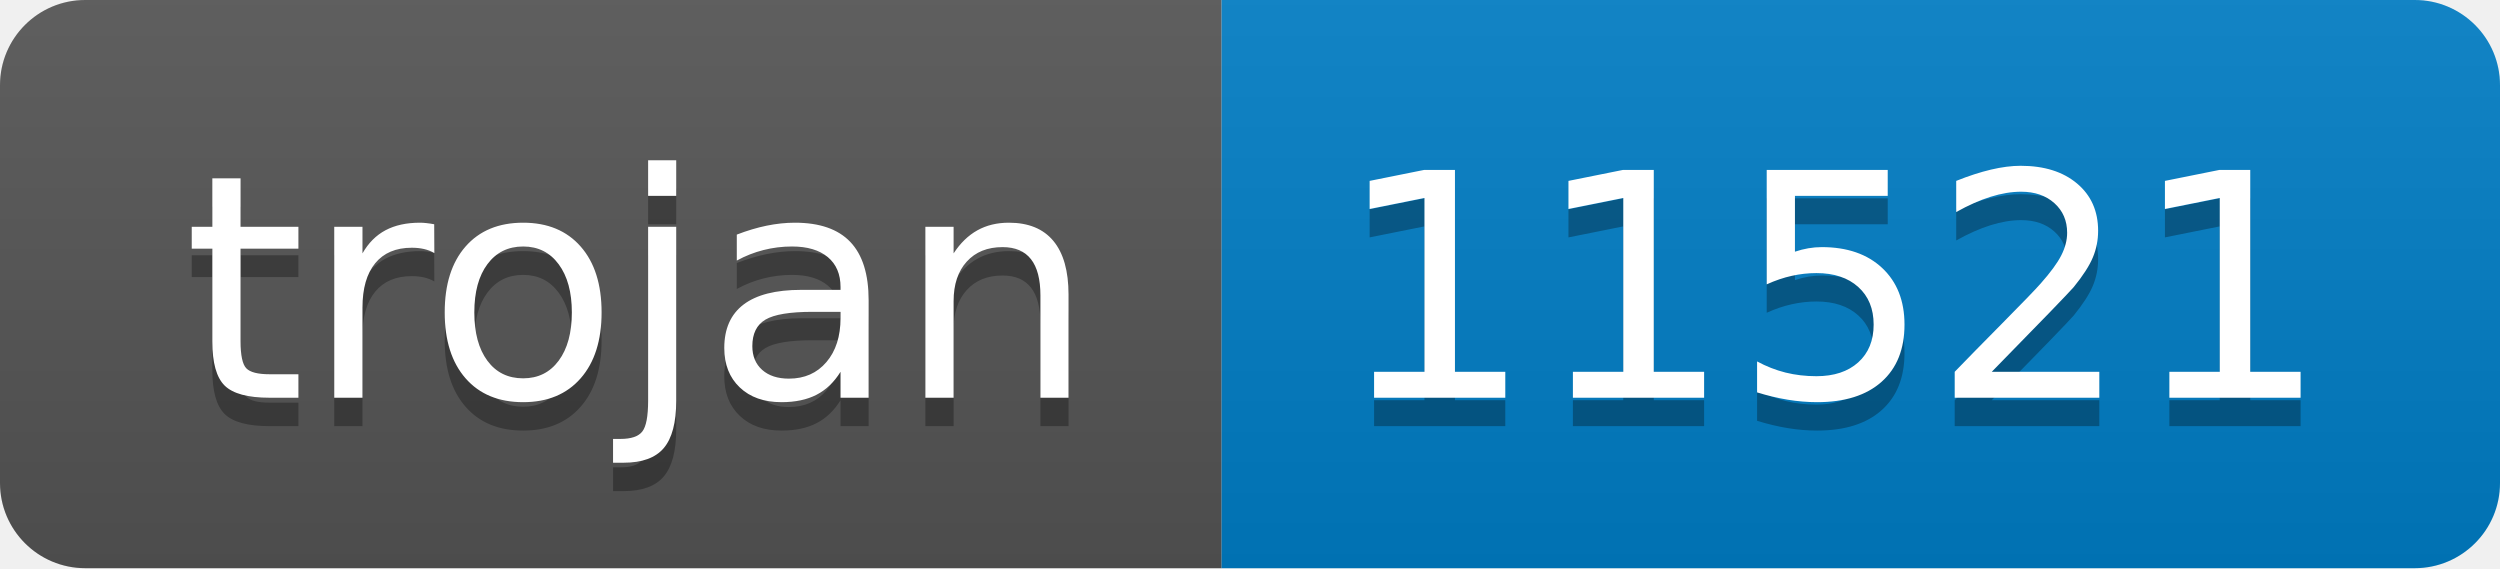
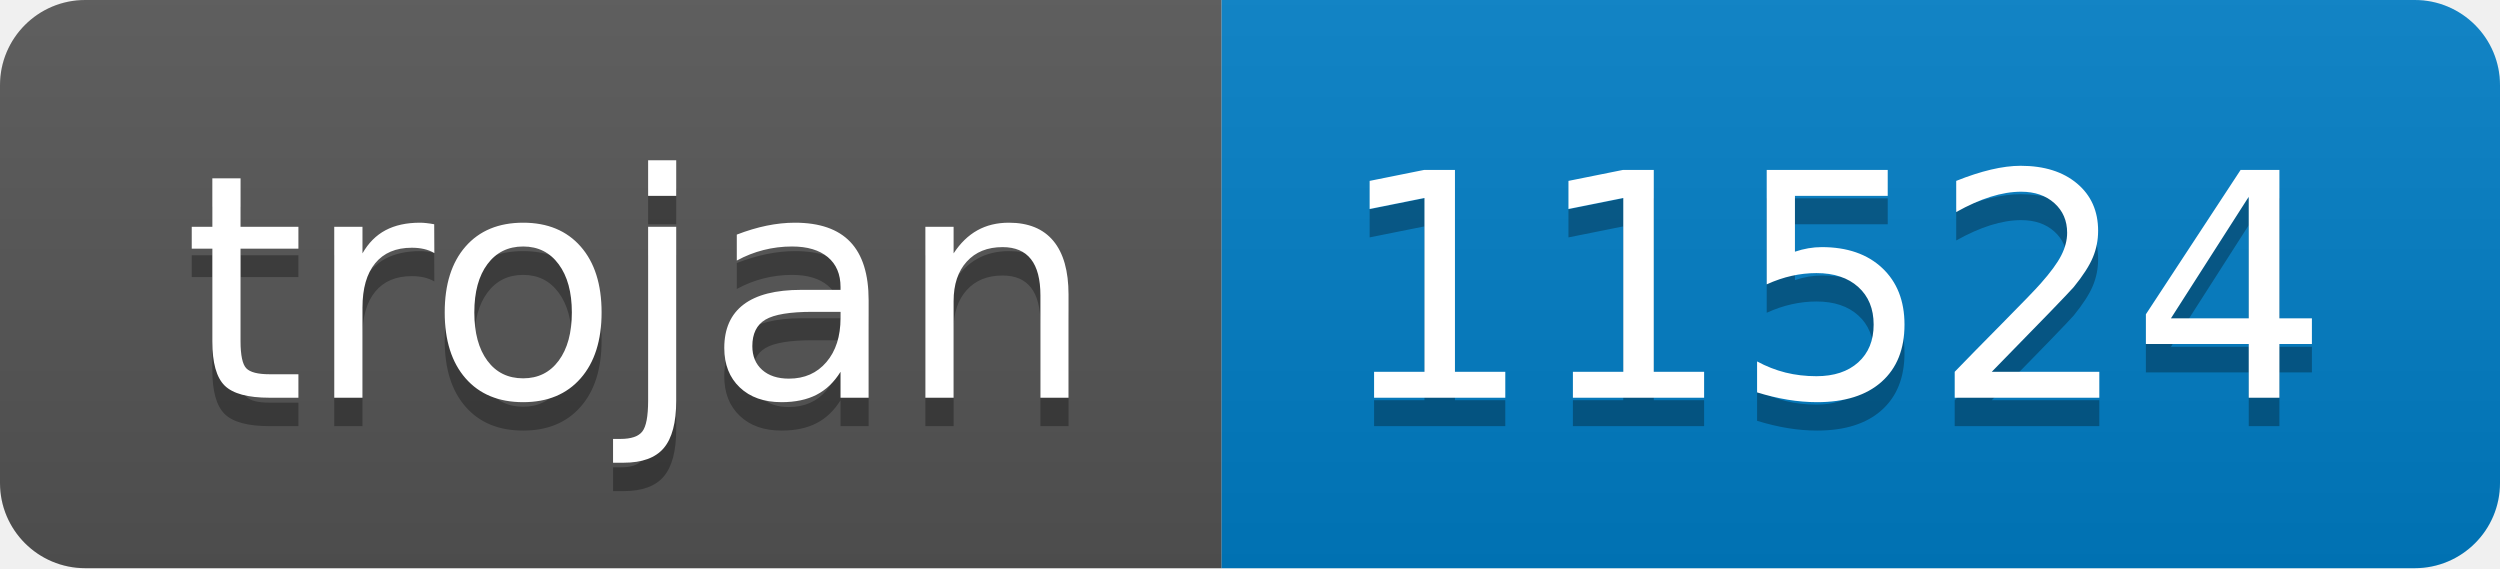
- <svg xmlns="http://www.w3.org/2000/svg" width="88" height="20" role="img" aria-label="trojan: 11521">
+ <svg xmlns="http://www.w3.org/2000/svg" width="88" height="20" role="img" aria-label="trojan: 11524">
  <linearGradient id="s" x2="0" y2="100%">
    <stop offset="0" stop-color="#bbb" stop-opacity=".1" />
    <stop offset="1" stop-opacity=".1" />
  </linearGradient>
  <clipPath id="r">
    <rect width="88" height="20" rx="3" fill="#fff" />
  </clipPath>
  <g clip-path="url(#r)">
    <rect width="43" height="20" fill="#555" />
    <rect x="43" width="45" height="20" fill="#007ec6" />
    <rect width="88" height="20" fill="url(#s)" />
  </g>
  <g fill="#fff" text-anchor="middle" font-family="Verdana,Geneva,DejaVu Sans,sans-serif" text-rendering="geometricPrecision" font-size="110">
    <text aria-hidden="true" x="225" y="150" fill="#010101" fill-opacity=".3" transform="scale(.1)" textLength="330">trojan</text>
    <text x="225" y="140" transform="scale(.1)" fill="#fff" textLength="330">trojan</text>
-     <text aria-hidden="true" x="645" y="150" fill="#010101" fill-opacity=".3" transform="scale(.1)" textLength="350">11521</text>
-     <text x="645" y="140" transform="scale(.1)" fill="#fff" textLength="350">11521</text>
+     <text aria-hidden="true" x="645" y="150" fill="#010101" fill-opacity=".3" transform="scale(.1)" textLength="350">11524</text>
+     <text x="645" y="140" transform="scale(.1)" fill="#fff" textLength="350">11524</text>
  </g>
</svg>
